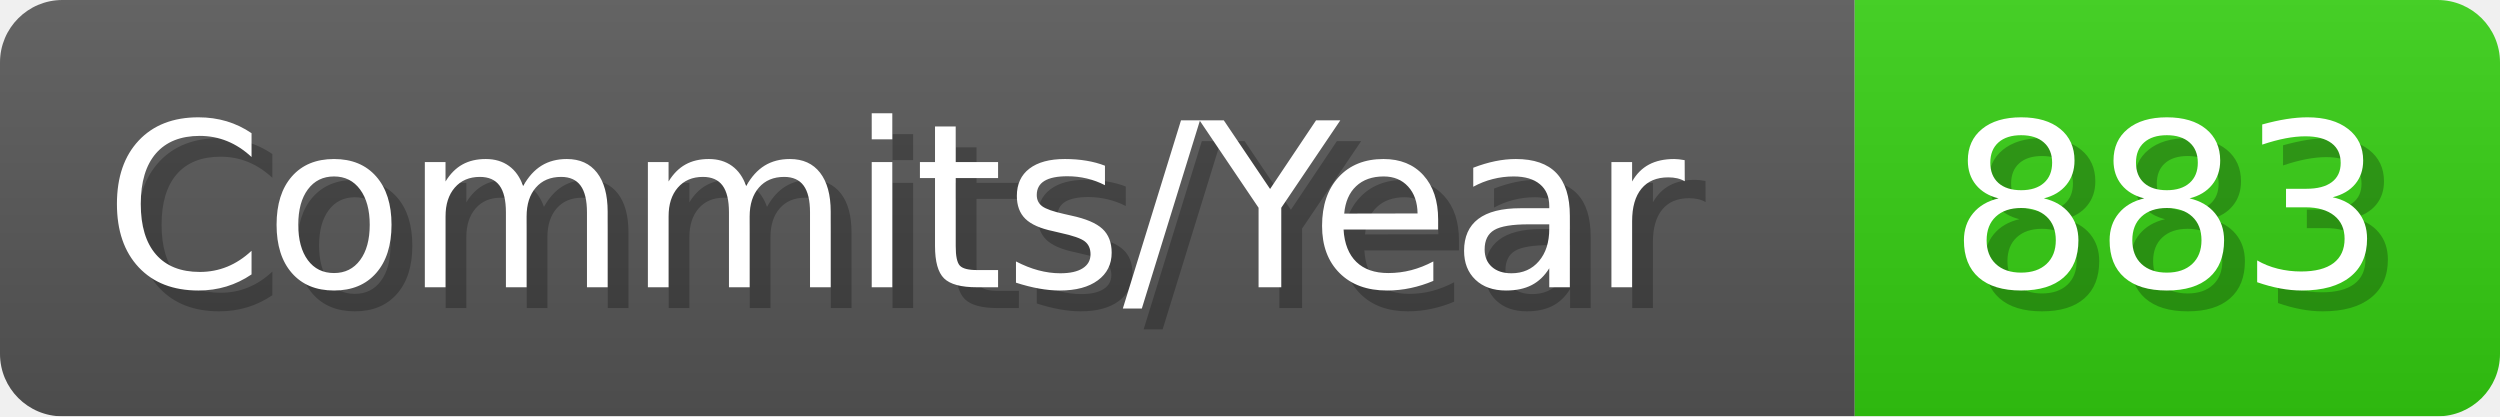
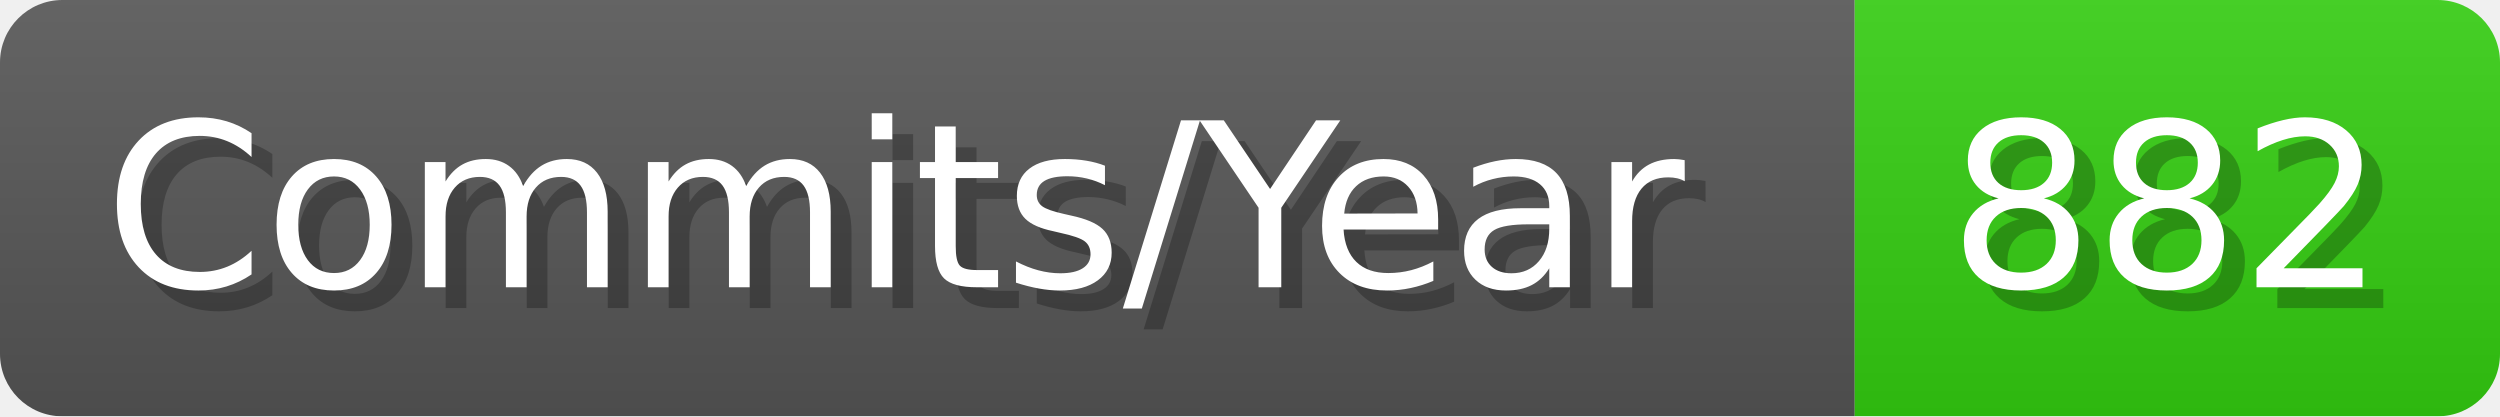
- <svg xmlns="http://www.w3.org/2000/svg" width="120.1" height="20" viewBox="0 0 1201 200" role="img" aria-label="Commits/Year: 883">
+ <svg xmlns="http://www.w3.org/2000/svg" width="120.1" height="20" viewBox="0 0 1201 200" role="img" aria-label="Commits/Year: 882">
  <linearGradient id="aUPdi" x2="0" y2="100%">
    <stop offset="0" stop-opacity=".1" stop-color="#EEE" />
    <stop offset="1" stop-opacity=".1" />
  </linearGradient>
  <mask id="WfAiQ">
    <rect width="1201" height="200" rx="30" fill="#FFF" />
  </mask>
  <g mask="url(#WfAiQ)">
    <rect width="891" height="200" fill="#555" />
    <rect width="310" height="200" fill="#3C1" x="891" />
    <rect width="1201" height="200" fill="url(#aUPdi)" />
  </g>
  <g aria-hidden="true" fill="#fff" text-anchor="start" font-family="Verdana,DejaVu Sans,sans-serif" font-size="110">
    <text x="60" y="148" textLength="791" fill="#000" opacity="0.25">Commits/Year</text>
    <text x="50" y="138" textLength="791">Commits/Year</text>
-     <text x="946" y="148" textLength="210" fill="#000" opacity="0.25">883</text>
-     <text x="936" y="138" textLength="210">883</text>
+     <text x="946" y="148" textLength="210" fill="#000" opacity="0.25">882</text>
+     <text x="936" y="138" textLength="210">882</text>
  </g>
</svg>
